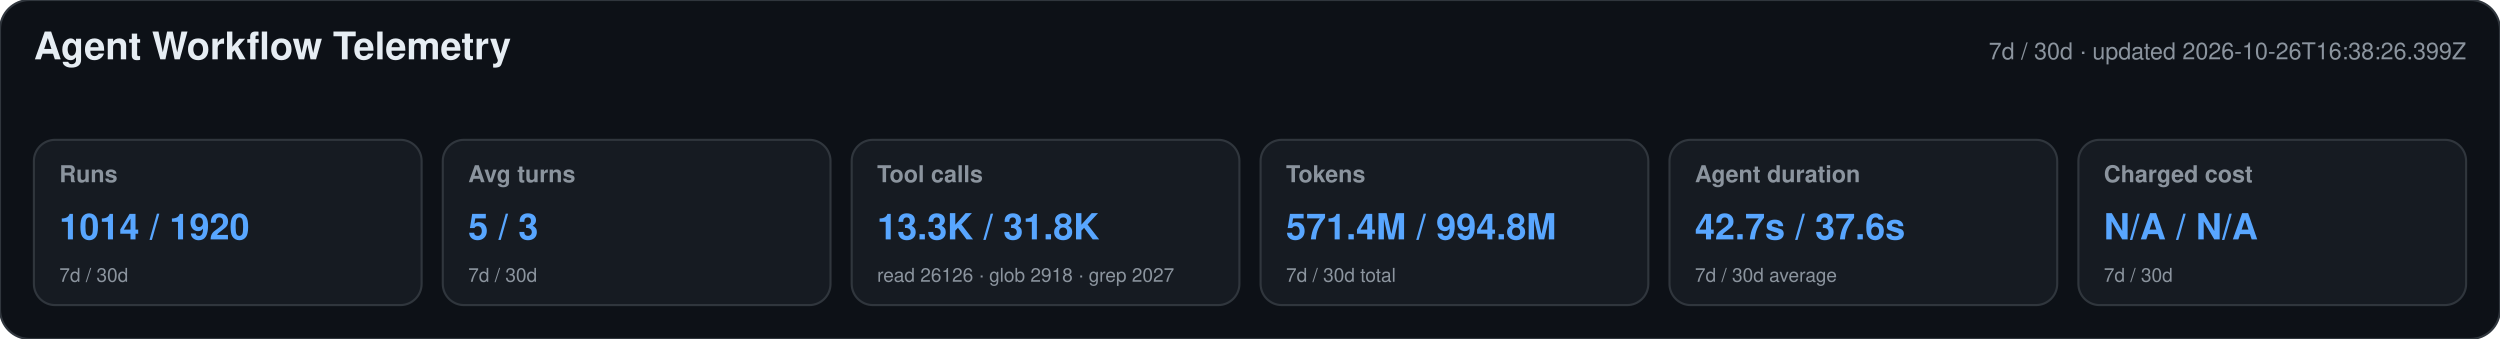
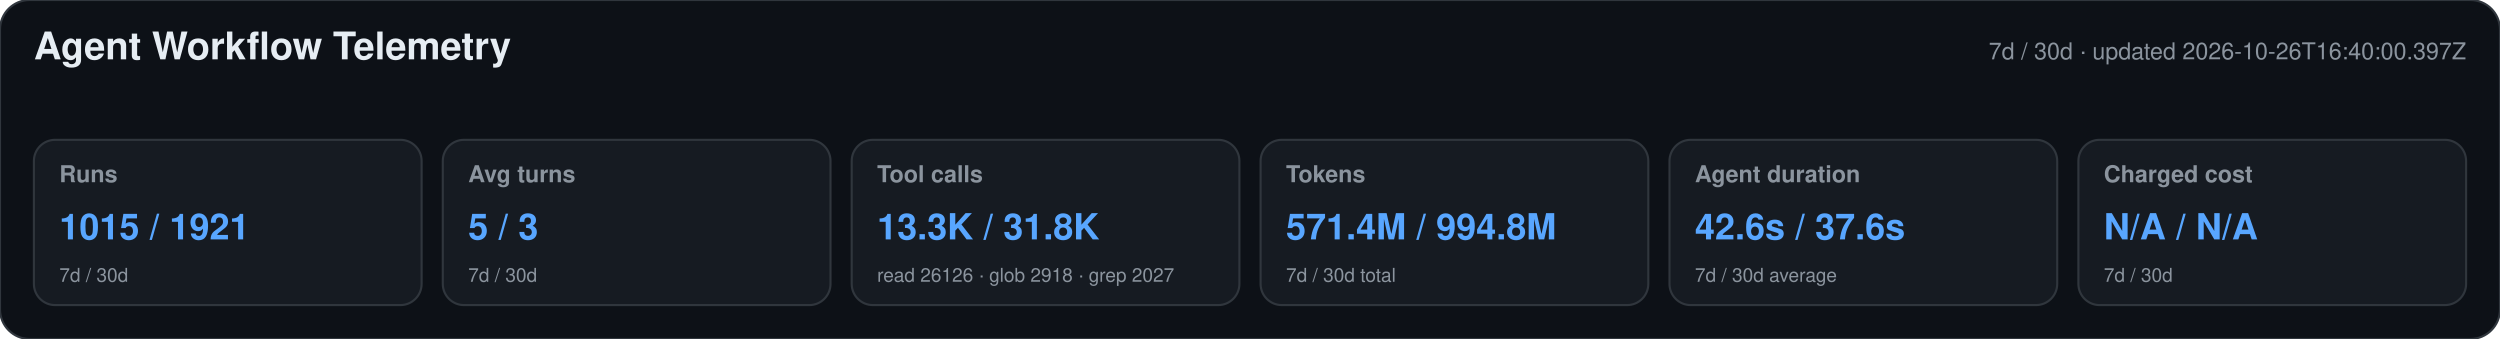
<svg xmlns="http://www.w3.org/2000/svg" width="1180" height="160" viewBox="0 0 1180 160" role="img" aria-labelledby="title desc">
  <style>text{font-family:-apple-system,BlinkMacSystemFont,"Segoe UI",Helvetica,Arial,sans-serif}.heading{font-size:18px;font-weight:650;fill:#e6edf3}.meta,.label,.secondary{fill:#8b949e}.meta,.label{font-size:11px}.label{font-weight:600}.primary{font-size:17px;font-weight:700;fill:#58a6ff}.secondary{font-size:9px}</style>
  <rect width="1180" height="160" rx="14" fill="#0d1117" stroke="#30363d" />
  <text x="16" y="28" class="heading">Agent Workflow Telemetry</text>
-   <text x="1164" y="28" text-anchor="end" class="meta">7d / 30d · updated 2026-10-26T16:38:26.399Z</text>
+   <text x="1164" y="28" text-anchor="end" class="meta">7d / 30d · updated 2026-10-26T16:40:00.397Z</text>
  <g>
    <rect x="16" y="66" width="183" height="78" rx="10" fill="#161b22" stroke="#30363d" />
    <text x="28" y="86" class="label">Runs</text>
-     <text x="28" y="113" class="primary">1014 / 1920</text>
+     <text x="28" y="113" class="primary">1015 / 1921</text>
    <text x="28" y="133" class="secondary">7d / 30d</text>
  </g>
  <g>
    <rect x="209" y="66" width="183" height="78" rx="10" fill="#161b22" stroke="#30363d" />
    <text x="221" y="86" class="label">Avg turns</text>
    <text x="221" y="113" class="primary">5 / 3</text>
    <text x="221" y="133" class="secondary">7d / 30d</text>
  </g>
  <g>
    <rect x="402" y="66" width="183" height="78" rx="10" fill="#161b22" stroke="#30363d" />
    <text x="414" y="86" class="label">Tool calls</text>
    <text x="414" y="113" class="primary">13.3K / 31.8K</text>
    <text x="414" y="133" class="secondary">read 26126 · glob 2918 · grep 2027</text>
  </g>
  <g>
    <rect x="595" y="66" width="183" height="78" rx="10" fill="#161b22" stroke="#30363d" />
    <text x="607" y="86" class="label">Tokens</text>
    <text x="607" y="113" class="primary">571.4M / 994.8M</text>
    <text x="607" y="133" class="secondary">7d / 30d total</text>
  </g>
  <g>
    <rect x="788" y="66" width="183" height="78" rx="10" fill="#161b22" stroke="#30363d" />
    <text x="800" y="86" class="label">Agent duration</text>
-     <text x="800" y="113" class="primary">42.7s / 37.6s</text>
+     <text x="800" y="113" class="primary">42.6s / 37.6s</text>
    <text x="800" y="133" class="secondary">7d / 30d average</text>
  </g>
  <g>
    <rect x="981" y="66" width="183" height="78" rx="10" fill="#161b22" stroke="#30363d" />
    <text x="993" y="86" class="label">Charged cost</text>
    <text x="993" y="113" class="primary">N/A / N/A</text>
    <text x="993" y="133" class="secondary">7d / 30d</text>
  </g>
</svg>
